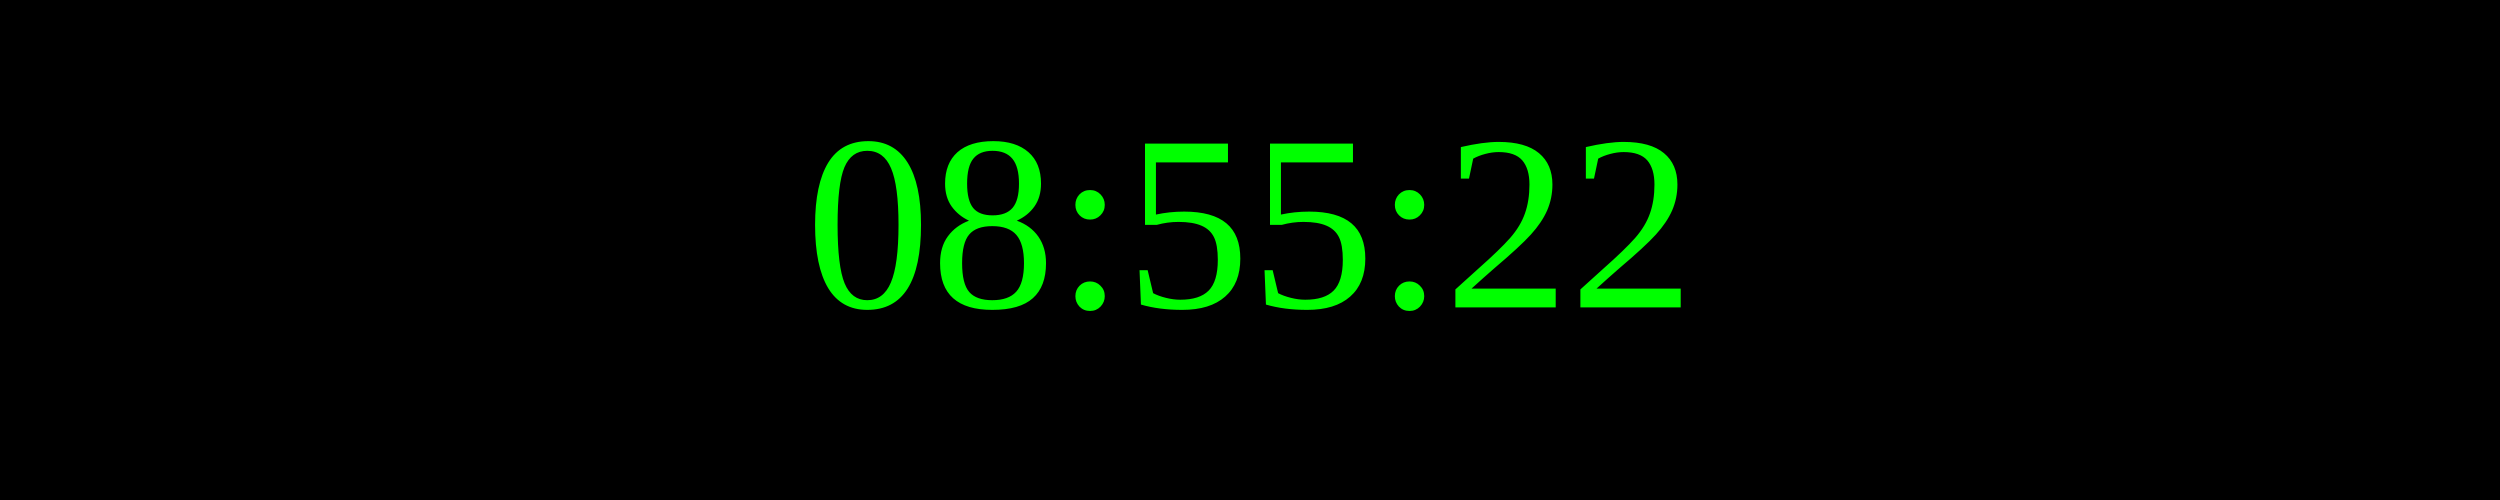
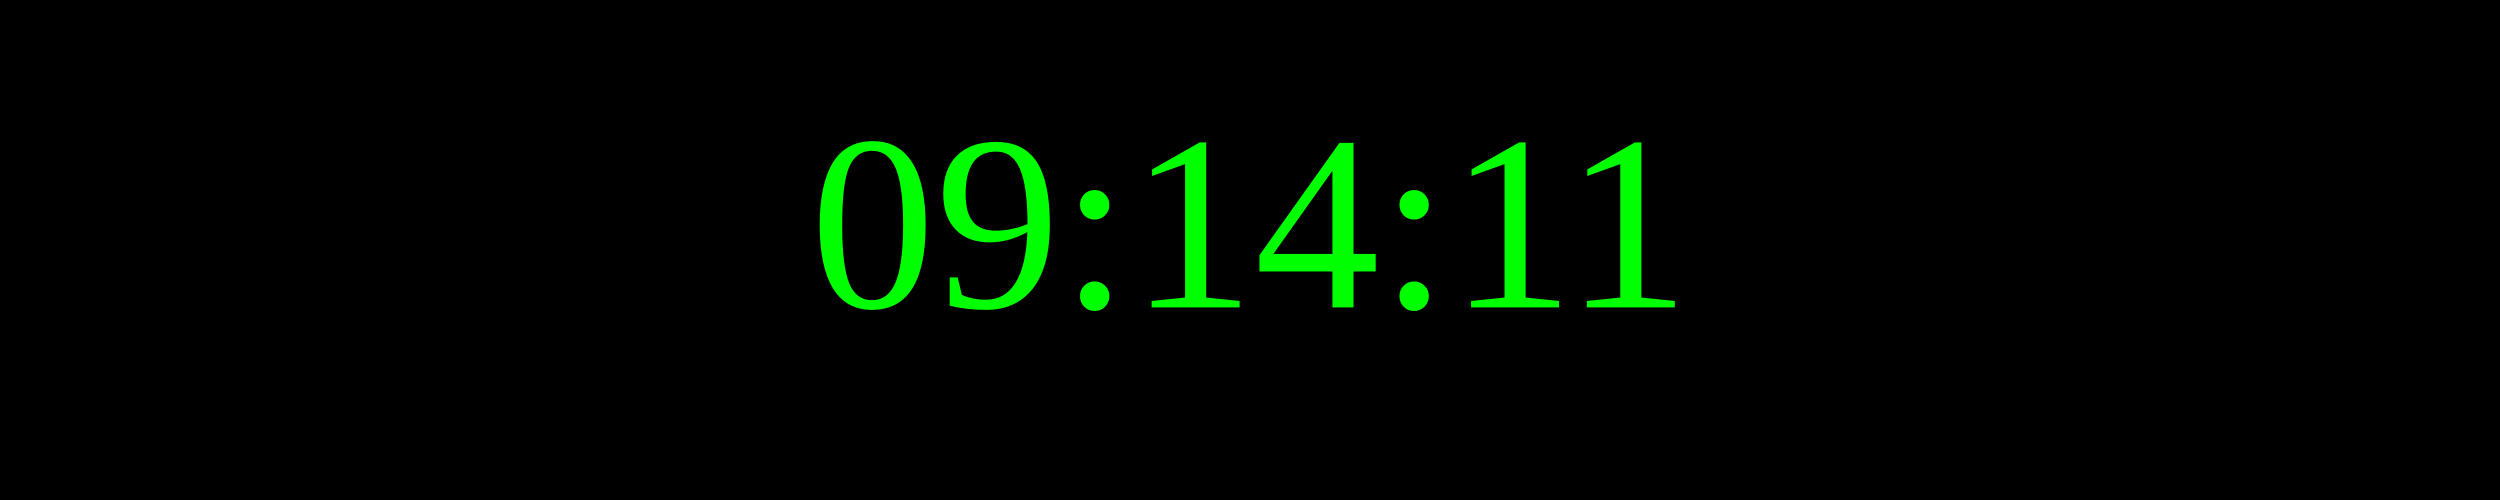
<svg xmlns="http://www.w3.org/2000/svg" width="250" height="50">
  <rect width="100%" height="100%" fill="black" />
  <text x="50%" y="50%" font-size="25" fill="lime" text-anchor="middle" dominant-baseline="middle">
- 08:55:22
+ 09:14:11
</text>
</svg>
